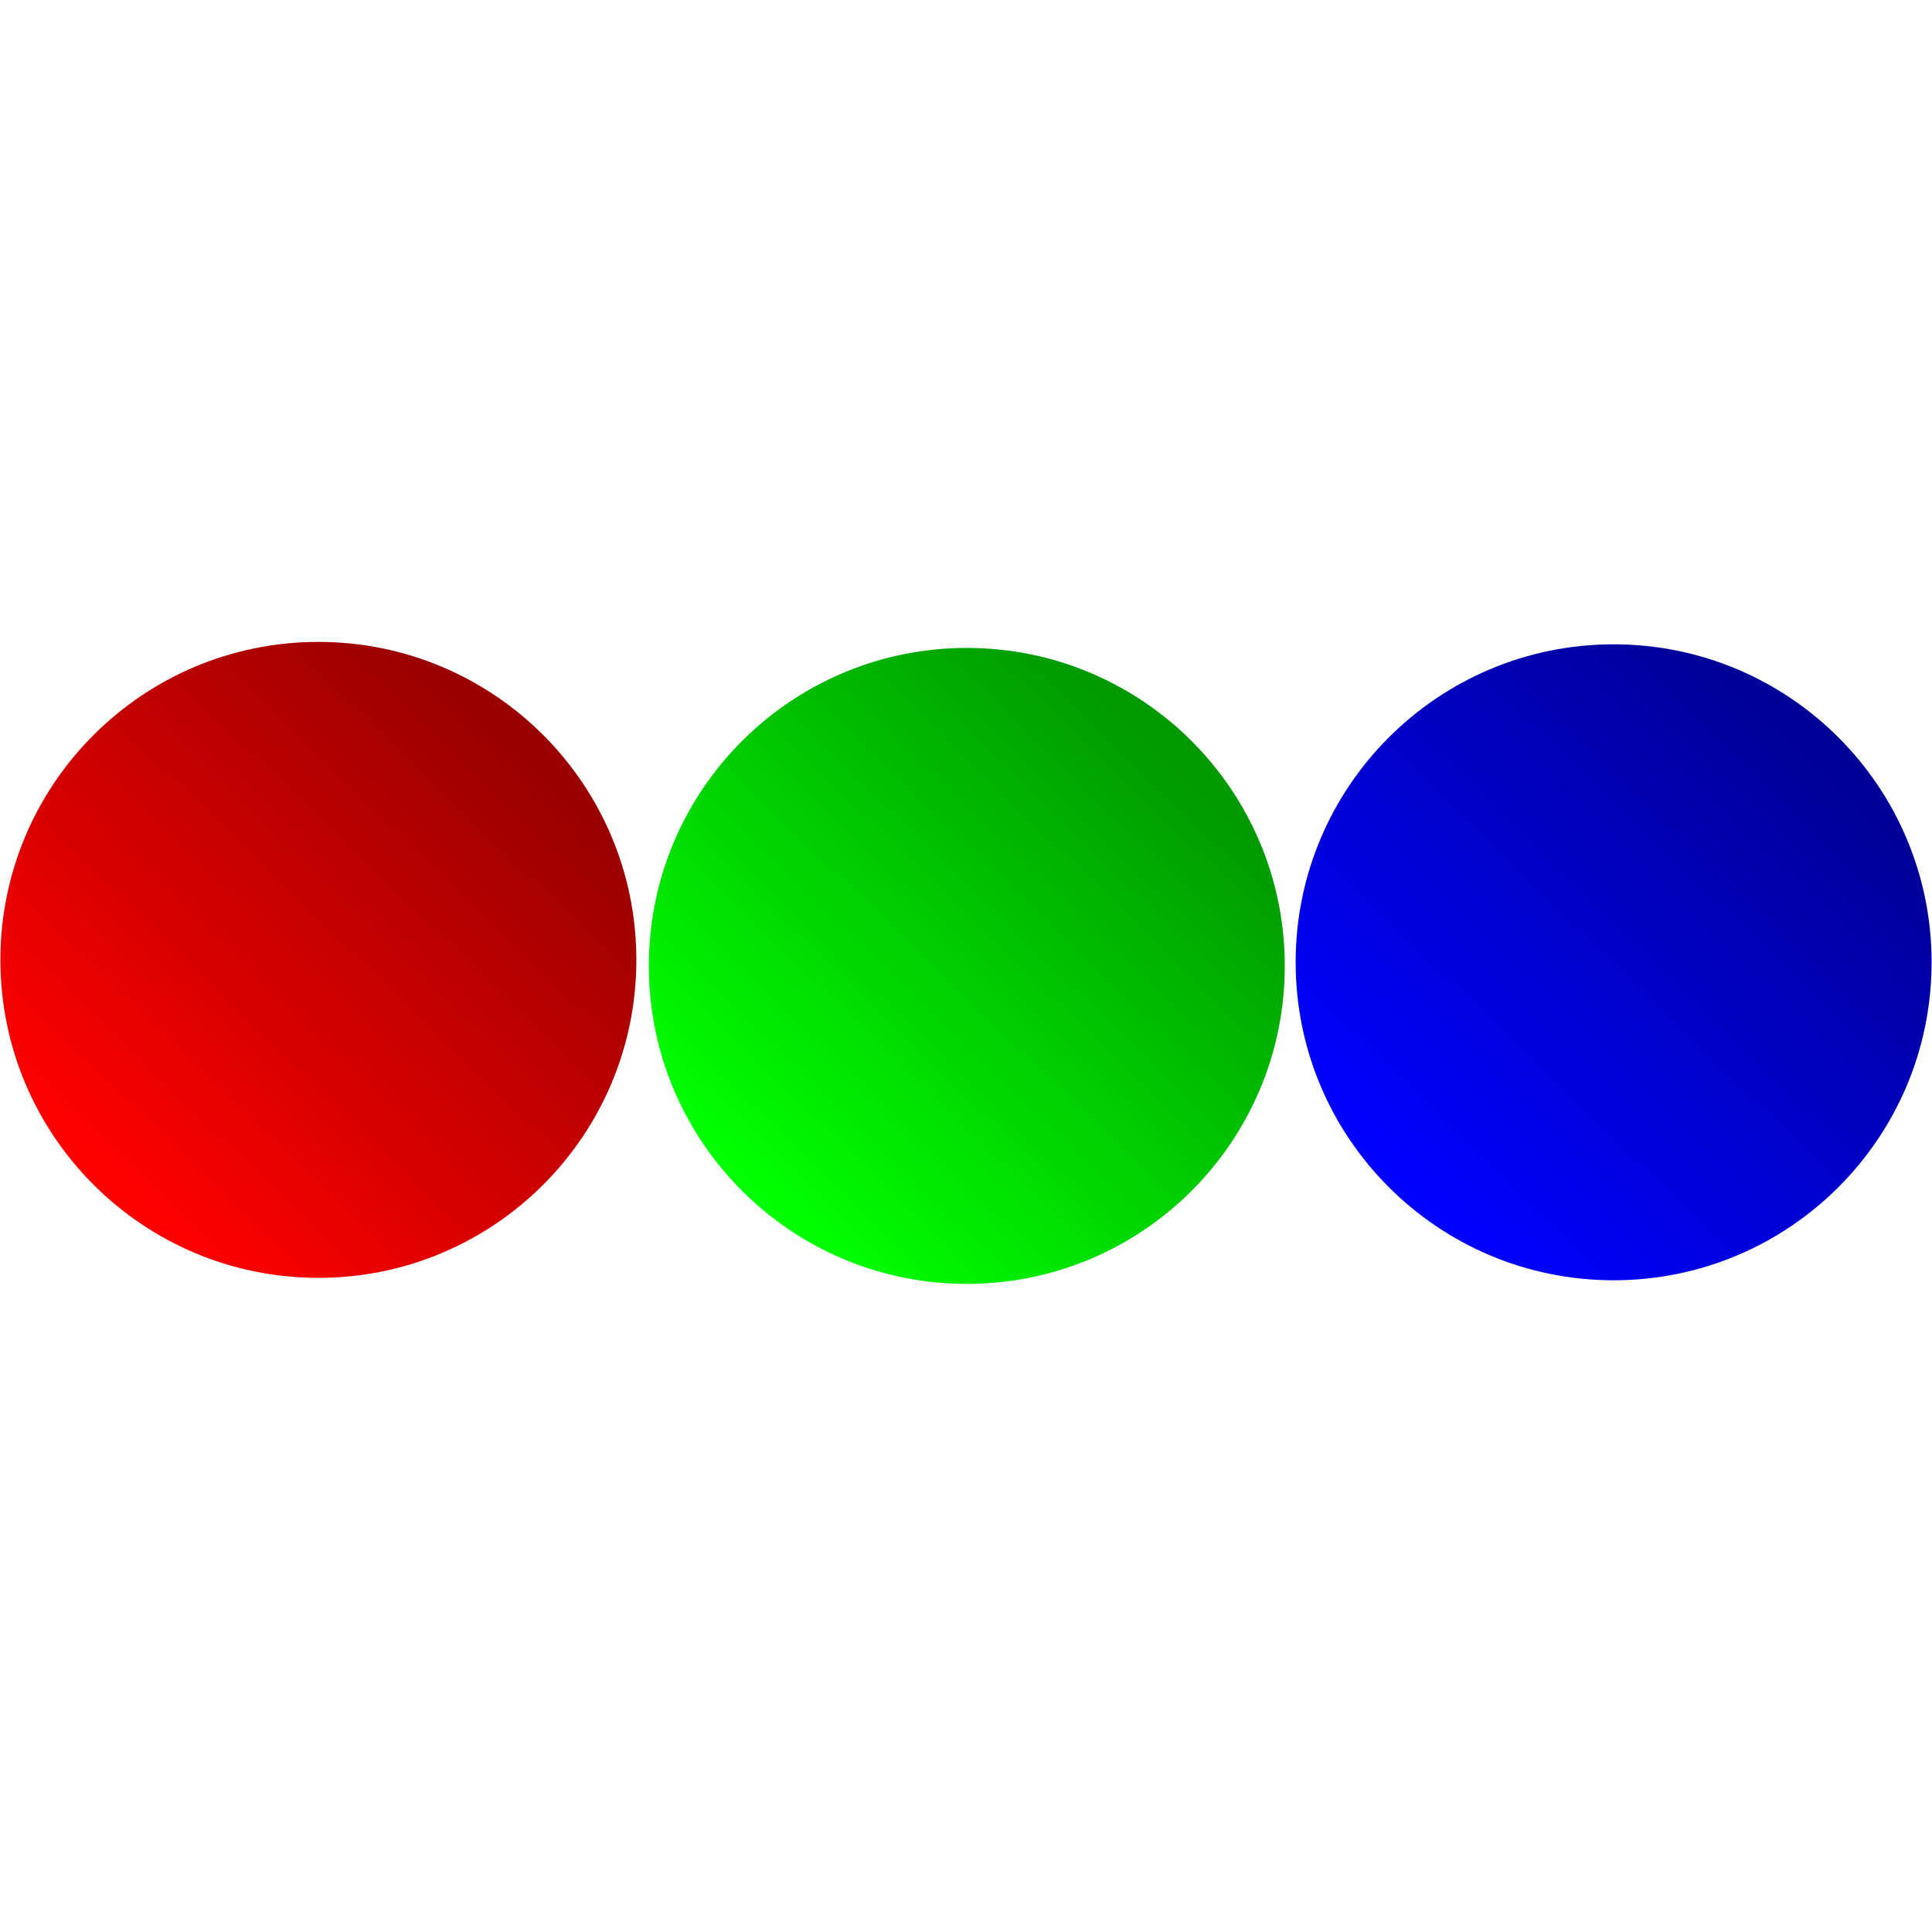
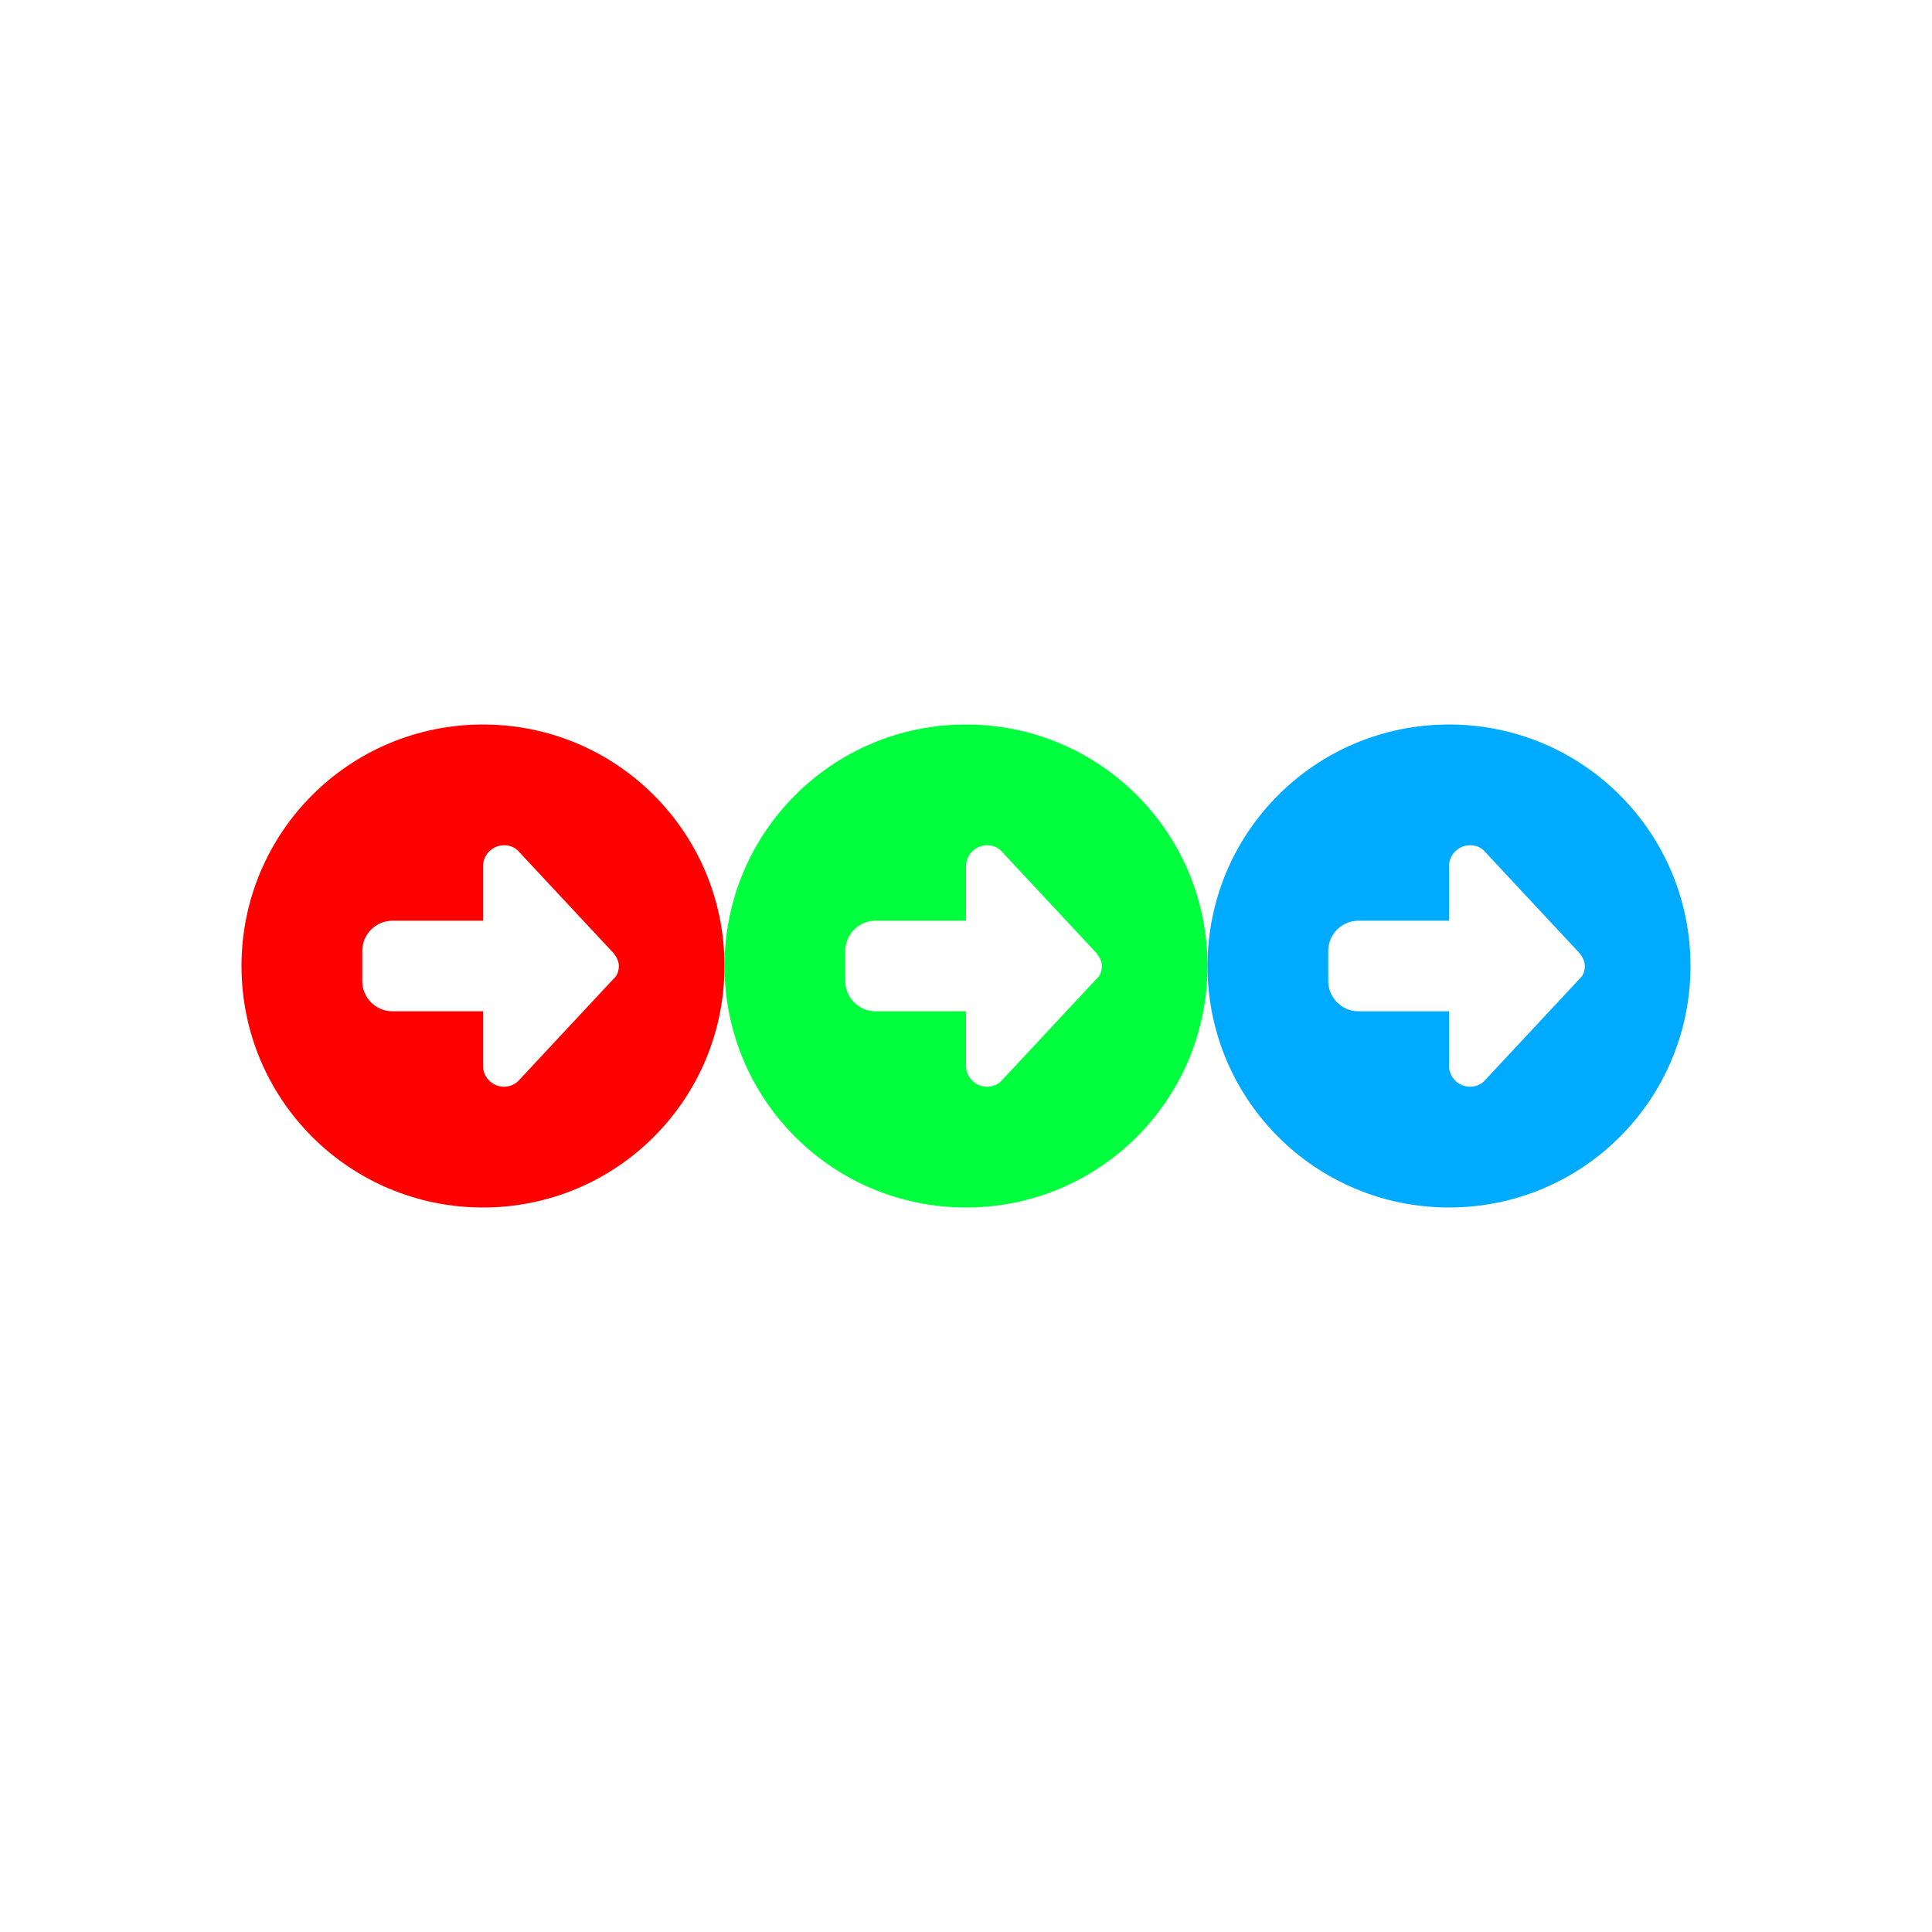
- <svg xmlns="http://www.w3.org/2000/svg" xmlns:xlink="http://www.w3.org/1999/xlink" width="48" height="48" viewBox="0 0 48 48" id="svg2" version="1.1">
-   <defs id="defs4">
-     <linearGradient id="linearGradient4189">
-       <stop id="stop4191" offset="0" style="stop-color:#0000ff;stop-opacity:1" />
-       <stop id="stop4193" offset="1" style="stop-color:#000098;stop-opacity:1" />
-     </linearGradient>
-     <linearGradient id="linearGradient4183">
-       <stop id="stop4185" offset="0" style="stop-color:#00ff00;stop-opacity:1" />
-       <stop id="stop4187" offset="1" style="stop-color:#009a00;stop-opacity:1" />
-     </linearGradient>
-     <linearGradient id="linearGradient4140">
-       <stop offset="0" id="stop4142" style="stop-color:#ff0000;stop-opacity:1" />
-       <stop offset="1" id="stop4144" style="stop-color:#9a0000;stop-opacity:1" />
-     </linearGradient>
-     <linearGradient xlink:href="#linearGradient4140" id="linearGradient4146" x1="1.96" y1="1033.48" x2="12.32" y2="1022.76" gradientUnits="userSpaceOnUse" gradientTransform="translate(0.00446367,-0.3616159)" />
-     <linearGradient gradientTransform="translate(16.12054,-0.205347)" xlink:href="#linearGradient4183" id="linearGradient4146-3" x1="1.96" y1="1033.48" x2="12.32" y2="1022.76" gradientUnits="userSpaceOnUse" />
-     <linearGradient gradientTransform="translate(32.19196,-0.2946326)" xlink:href="#linearGradient4189" id="linearGradient4146-35" x1="1.96" y1="1033.48" x2="12.32" y2="1022.76" gradientUnits="userSpaceOnUse" />
-   </defs>
-   <g id="layer1" transform="translate(0,-1004.362)">
-     <circle id="path4138" cx="7.91" cy="1028.21" r="7.9" fill="url(#linearGradient4146)" />
-     <circle id="path4138-5" cx="24.02" cy="1028.36" r="7.9" fill="url(#linearGradient4146-3)" />
-     <circle id="path4138-9" cx="40.09" cy="1028.27" r="7.9" fill="url(#linearGradient4146-35)" />
+ <svg xmlns="http://www.w3.org/2000/svg" version="1.1" id="Layer_2" x="0px" y="0px" viewBox="0 0 256 256" style="enable-background:new 0 0 256 256;" xml:space="preserve">
+   <style type="text/css">
+ 	.st0{fill:#FF0000;}
+ 	.st1{fill:#00FF3C;}
+ 	.st2{fill:#00AAFF;}
+ </style>
+   <g>
+     <path class="st0" d="M32,128c0,17.7,14.3,32,32,32s32-14.3,32-32S81.7,96,64,96S32,110.3,32,128z M68.8,112.9l12.5,13.4   c0.4,0.5,0.7,1.1,0.7,1.7s-0.2,1.3-0.7,1.7l-12.5,13.4c-0.5,0.6-1.3,0.9-2,0.9c-1.5,0-2.8-1.2-2.8-2.8V134H52c-2.2,0-4-1.8-4-4v-4   c0-2.2,1.8-4,4-4h12v-7.2c0-1.5,1.2-2.8,2.8-2.8C67.6,112,68.3,112.3,68.8,112.9L68.8,112.9z" />
+     <path class="st1" d="M96,128c0,17.7,14.3,32,32,32s32-14.3,32-32s-14.3-32-32-32S96,110.3,96,128z M132.8,112.9l12.5,13.4   c0.4,0.5,0.7,1.1,0.7,1.7s-0.2,1.3-0.7,1.7l-12.5,13.4c-0.5,0.6-1.3,0.9-2,0.9c-1.5,0-2.8-1.2-2.8-2.8V134h-12c-2.2,0-4-1.8-4-4v-4   c0-2.2,1.8-4,4-4h12v-7.2c0-1.5,1.2-2.8,2.8-2.8C131.6,112,132.3,112.3,132.8,112.9L132.8,112.9z" />
+     <path class="st2" d="M160,128c0,17.7,14.3,32,32,32s32-14.3,32-32s-14.3-32-32-32S160,110.3,160,128z M196.8,112.9l12.5,13.4   c0.4,0.5,0.7,1.1,0.7,1.7s-0.2,1.3-0.7,1.7l-12.5,13.4c-0.5,0.6-1.3,0.9-2,0.9c-1.5,0-2.8-1.2-2.8-2.8V134h-12c-2.2,0-4-1.8-4-4v-4   c0-2.2,1.8-4,4-4h12v-7.2c0-1.5,1.2-2.8,2.8-2.8C195.6,112,196.3,112.3,196.8,112.9L196.8,112.9z" />
  </g>
</svg>
